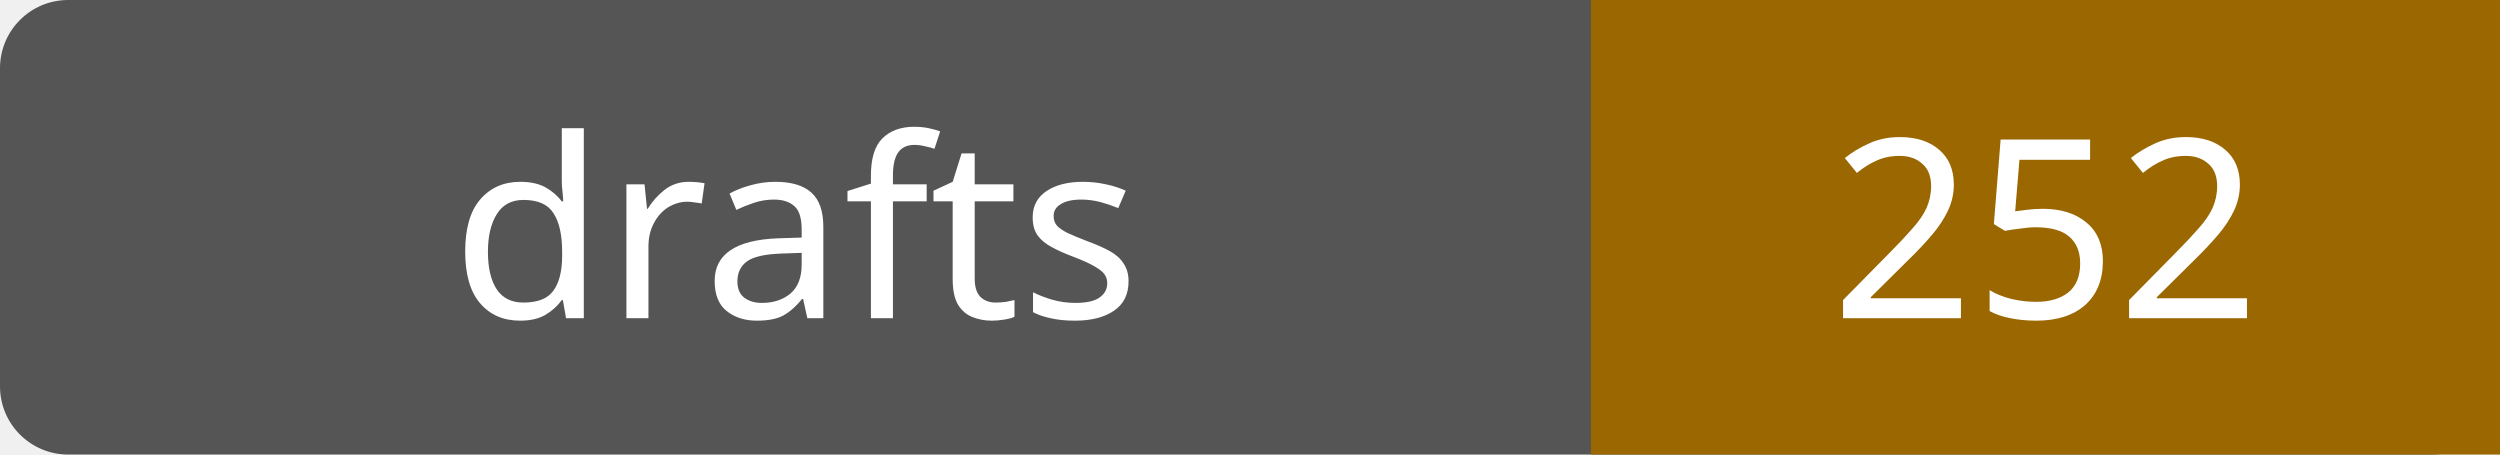
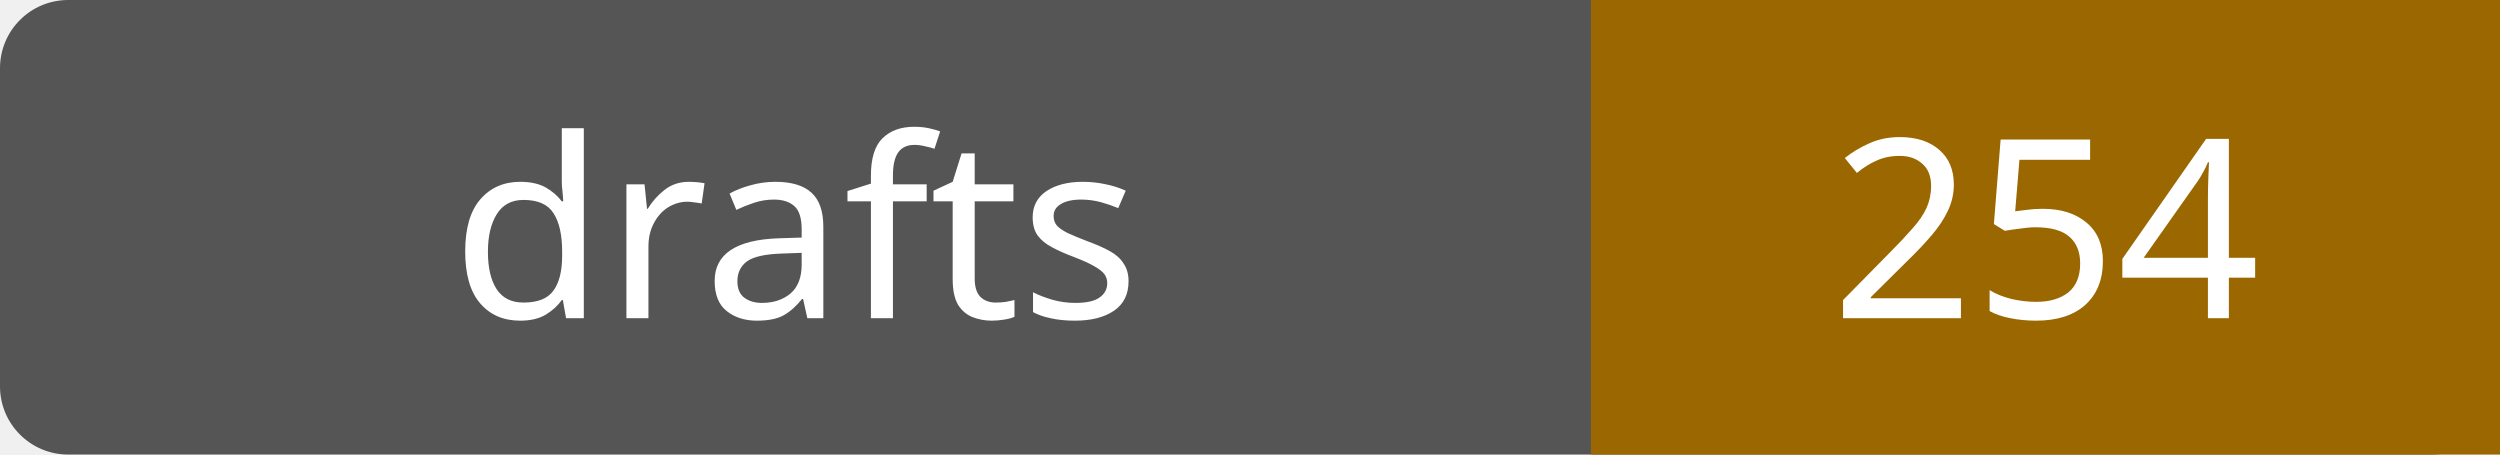
- <svg xmlns="http://www.w3.org/2000/svg" width="110" height="20" role="img" aria-label="drafts: 252">
+ <svg xmlns="http://www.w3.org/2000/svg" width="110" height="20" role="img" aria-label="drafts: 254">
  <rect width="110" height="20" rx="3" fill="#555" />
  <path fill="#9a6700" d="M70 0h40v20H70z" />
  <g fill="#fff" text-anchor="middle" font-family="Verdana,sans-serif" font-size="11">
    <text x="35.0" y="14">drafts</text>
-     <text x="90.0" y="14">252</text>
+     <text x="90.0" y="14">254</text>
  </g>
</svg>
